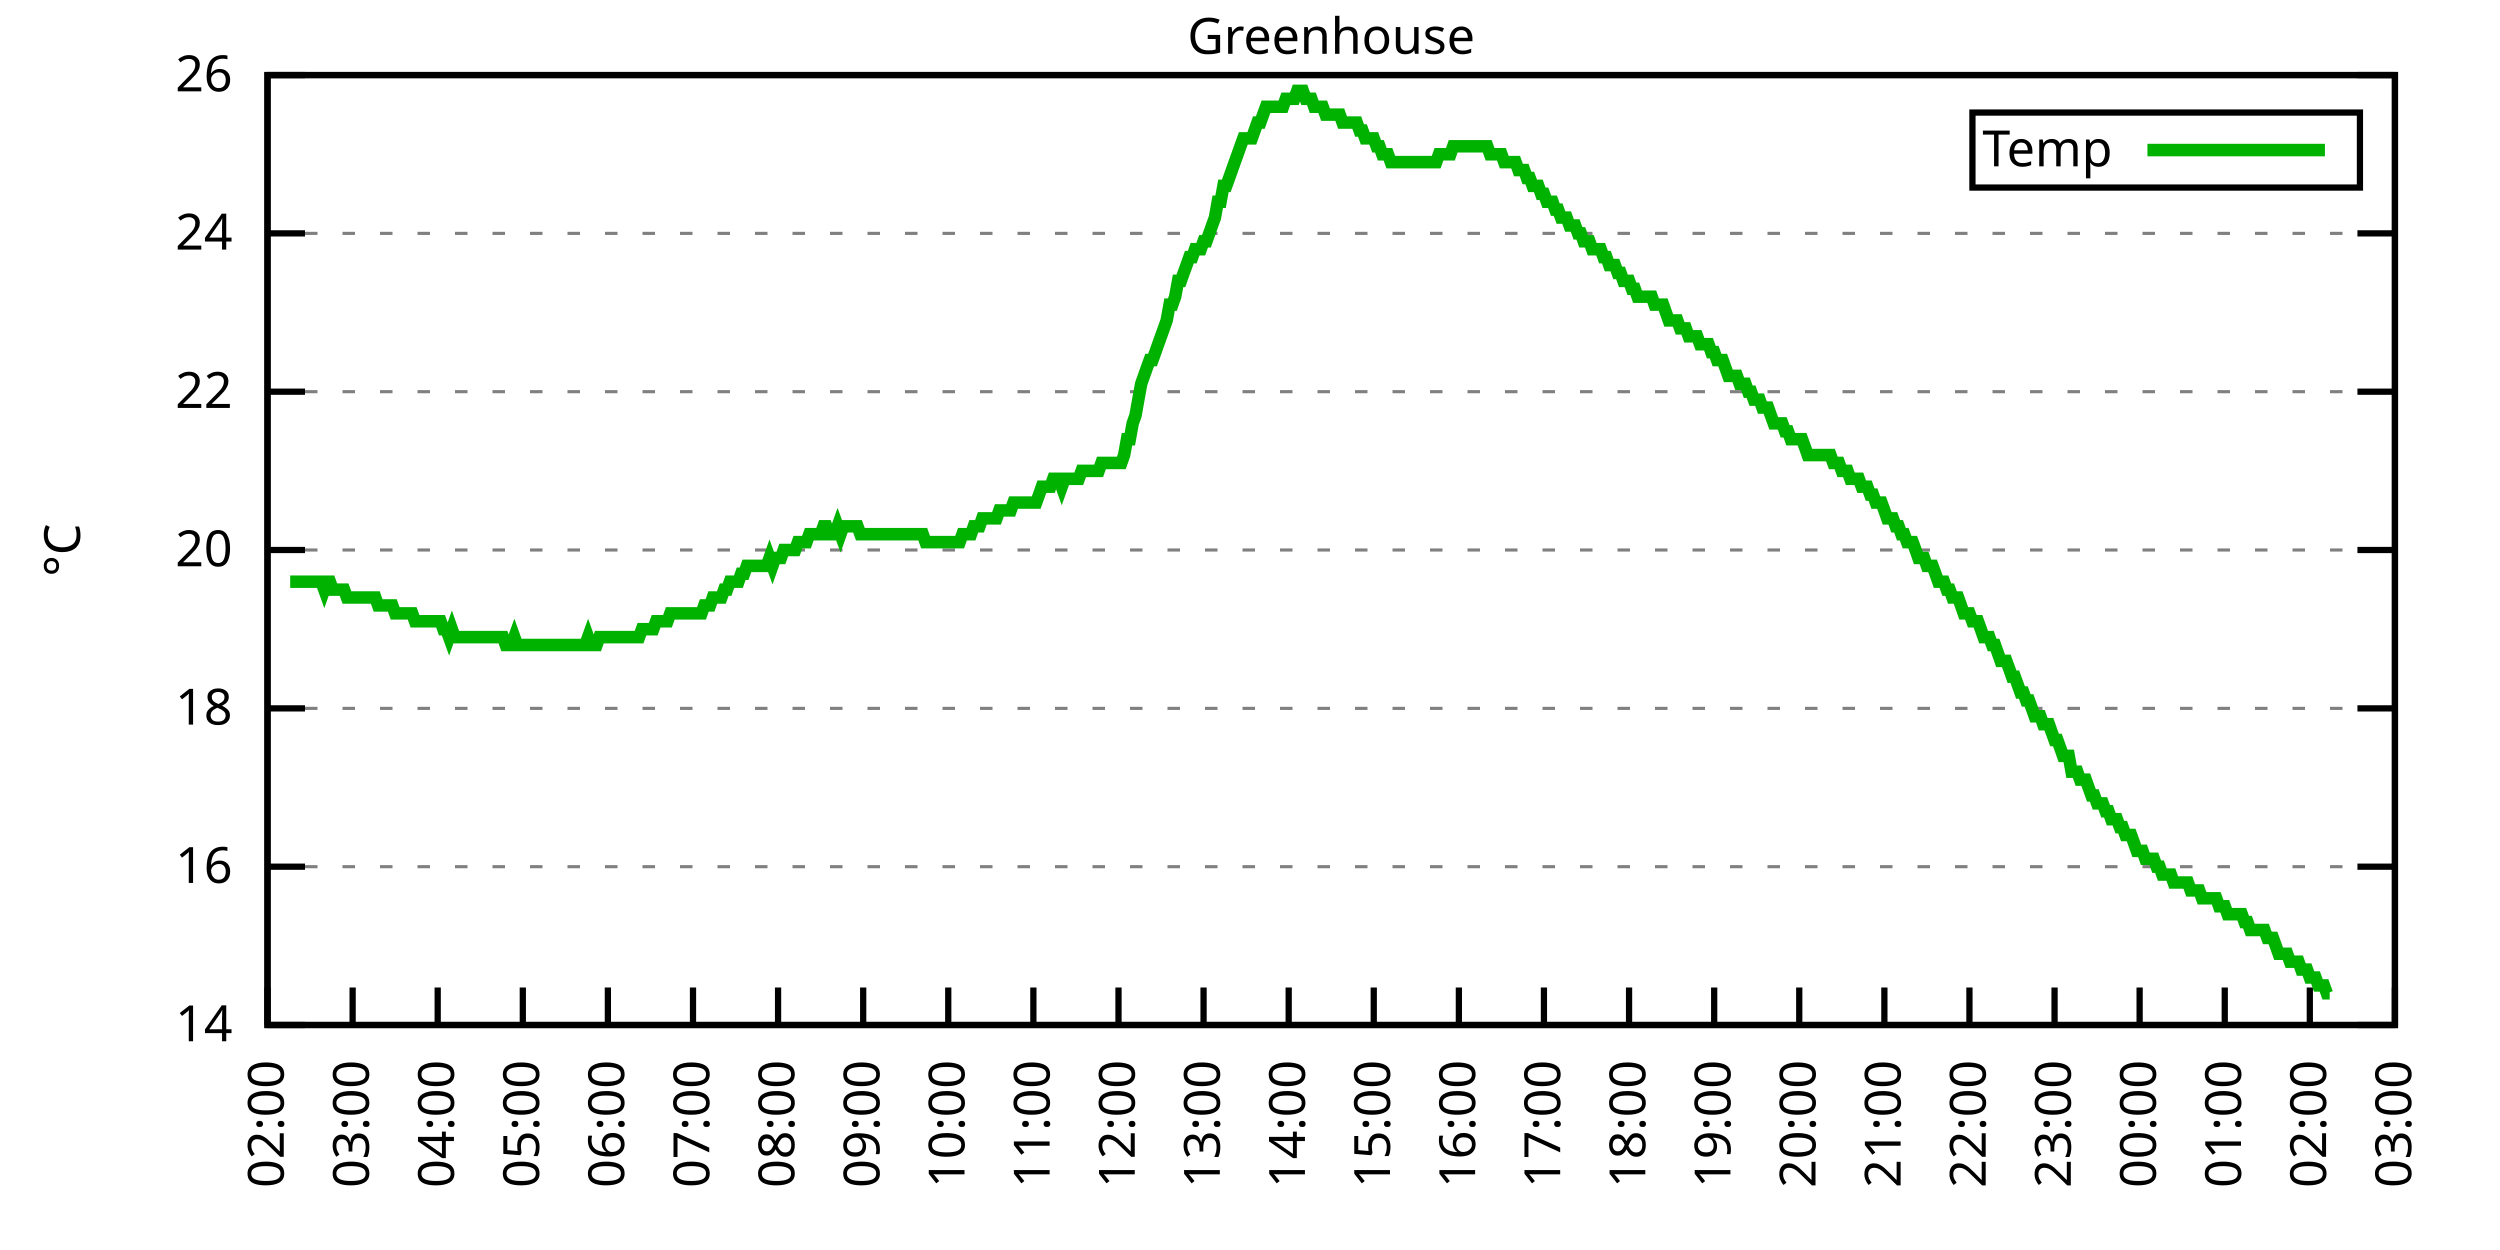
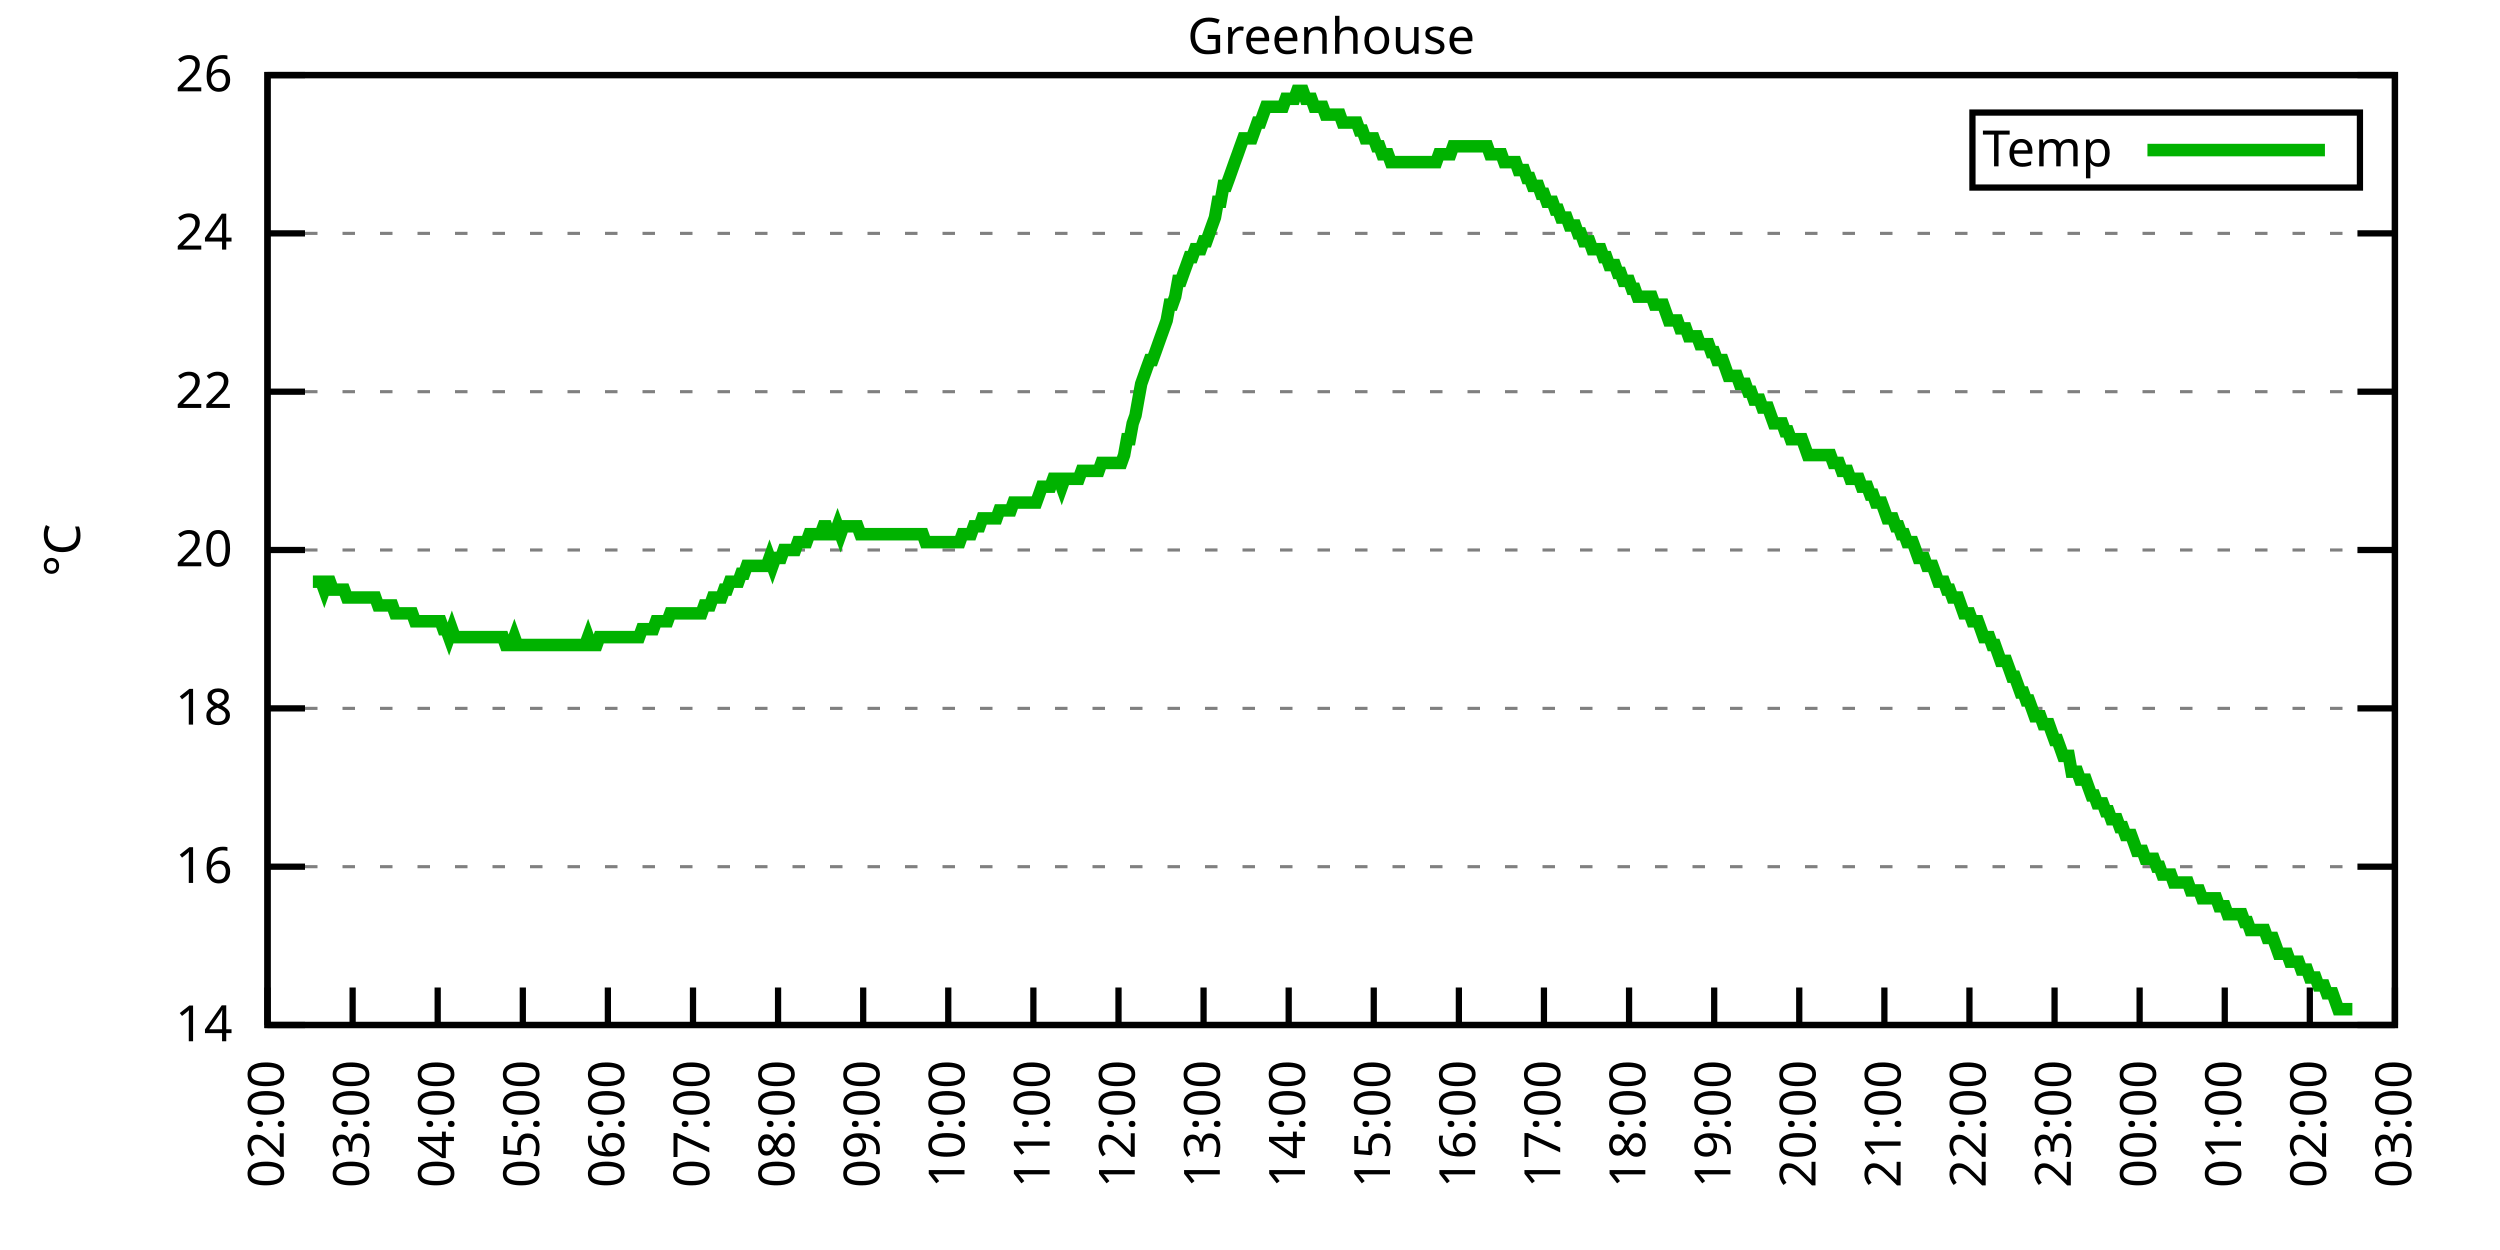
<svg xmlns="http://www.w3.org/2000/svg" xmlns:xlink="http://www.w3.org/1999/xlink" width="400" height="200" viewBox="0 0 400 200">
  <g id="gnuplot_canvas">
    <rect x="0" y="0" width="400" height="200" fill="none" />
    <defs>
      <circle id="gpDot" r="0.5" stroke-width="0.5" stroke="currentColor" />
      <path id="gpPt0" stroke-width="0.333" stroke="currentColor" d="M-1,0 h2 M0,-1 v2" />
      <path id="gpPt1" stroke-width="0.333" stroke="currentColor" d="M-1,-1 L1,1 M1,-1 L-1,1" />
      <path id="gpPt2" stroke-width="0.333" stroke="currentColor" d="M-1,0 L1,0 M0,-1 L0,1 M-1,-1 L1,1 M-1,1 L1,-1" />
      <rect id="gpPt3" stroke-width="0.333" stroke="currentColor" x="-1" y="-1" width="2" height="2" />
      <rect id="gpPt4" stroke-width="0.333" stroke="currentColor" fill="currentColor" x="-1" y="-1" width="2" height="2" />
      <circle id="gpPt5" stroke-width="0.333" stroke="currentColor" cx="0" cy="0" r="1" />
      <use xlink:href="#gpPt5" id="gpPt6" fill="currentColor" stroke="none" />
      <path id="gpPt7" stroke-width="0.333" stroke="currentColor" d="M0,-1.33 L-1.33,0.67 L1.33,0.67 z" />
      <use xlink:href="#gpPt7" id="gpPt8" fill="currentColor" stroke="none" />
      <use xlink:href="#gpPt7" id="gpPt9" stroke="currentColor" transform="rotate(180)" />
      <use xlink:href="#gpPt9" id="gpPt10" fill="currentColor" stroke="none" />
      <use xlink:href="#gpPt3" id="gpPt11" stroke="currentColor" transform="rotate(45)" />
      <use xlink:href="#gpPt11" id="gpPt12" fill="currentColor" stroke="none" />
      <path id="gpPt13" stroke-width="0.333" stroke="currentColor" d="M0,1.330 L1.265,0.411 L0.782,-1.067 L-0.782,-1.076 L-1.265,0.411 z" />
      <use xlink:href="#gpPt13" id="gpPt14" fill="currentColor" stroke="none" />
      <filter id="textbox" filterUnits="objectBoundingBox" x="0" y="0" height="1" width="1">
        <feFlood flood-color="white" flood-opacity="1" result="bgnd" />
        <feComposite in="SourceGraphic" in2="bgnd" operator="atop" />
      </filter>
      <filter id="greybox" filterUnits="objectBoundingBox" x="0" y="0" height="1" width="1">
        <feFlood flood-color="lightgrey" flood-opacity="1" result="grey" />
        <feComposite in="SourceGraphic" in2="grey" operator="atop" />
      </filter>
    </defs>
    <g fill="none" color="white" stroke="currentColor" stroke-width="1.00" stroke-linecap="butt" stroke-linejoin="miter">
</g>
    <g fill="none" color="black" stroke="currentColor" stroke-width="1.00" stroke-linecap="butt" stroke-linejoin="miter">
      <g stroke="none" shape-rendering="crispEdges">
        <polygon fill="rgb(255, 255, 255)" points="42.80,164.00 383.18,164.00 383.18,12.02 42.80,12.02 " />
      </g>
    </g>
    <g fill="none" color="black" stroke="currentColor" stroke-width="1.00" stroke-linecap="butt" stroke-linejoin="miter">
</g>
    <g fill="none" color="black" stroke="black" stroke-width="0.50" stroke-linecap="butt" stroke-linejoin="miter">
</g>
    <g fill="none" color="gray" stroke="currentColor" stroke-width="0.50" stroke-linecap="butt" stroke-linejoin="miter">
      <path stroke="gray" stroke-dasharray="2,4" class="gridline" d="M42.80,164.00 L383.19,164.00  " />
    </g>
    <g fill="none" color="gray" stroke="gray" stroke-width="1.00" stroke-linecap="butt" stroke-linejoin="miter">
</g>
    <g fill="none" color="black" stroke="currentColor" stroke-width="1.00" stroke-linecap="butt" stroke-linejoin="miter">
      <path stroke="black" d="M42.80,164.00 L48.80,164.00 M383.19,164.00 L377.19,164.00  " />
      <g transform="translate(37.20,166.60)" stroke="none" fill="black" font-family="Sans" font-size="8.00" text-anchor="end">
        <text>
          <tspan font-family="Sans"> 14</tspan>
        </text>
      </g>
    </g>
    <g fill="none" color="black" stroke="currentColor" stroke-width="1.00" stroke-linecap="butt" stroke-linejoin="miter">
</g>
    <g fill="none" color="black" stroke="black" stroke-width="0.50" stroke-linecap="butt" stroke-linejoin="miter">
</g>
    <g fill="none" color="gray" stroke="currentColor" stroke-width="0.50" stroke-linecap="butt" stroke-linejoin="miter">
      <path stroke="gray" stroke-dasharray="2,4" class="gridline" d="M42.80,138.67 L383.19,138.67  " />
    </g>
    <g fill="none" color="gray" stroke="gray" stroke-width="1.00" stroke-linecap="butt" stroke-linejoin="miter">
</g>
    <g fill="none" color="black" stroke="currentColor" stroke-width="1.00" stroke-linecap="butt" stroke-linejoin="miter">
      <path stroke="black" d="M42.80,138.67 L48.80,138.67 M383.19,138.67 L377.19,138.67  " />
      <g transform="translate(37.20,141.27)" stroke="none" fill="black" font-family="Sans" font-size="8.00" text-anchor="end">
        <text>
          <tspan font-family="Sans"> 16</tspan>
        </text>
      </g>
    </g>
    <g fill="none" color="black" stroke="currentColor" stroke-width="1.00" stroke-linecap="butt" stroke-linejoin="miter">
</g>
    <g fill="none" color="black" stroke="black" stroke-width="0.50" stroke-linecap="butt" stroke-linejoin="miter">
</g>
    <g fill="none" color="gray" stroke="currentColor" stroke-width="0.50" stroke-linecap="butt" stroke-linejoin="miter">
      <path stroke="gray" stroke-dasharray="2,4" class="gridline" d="M42.80,113.34 L383.19,113.34  " />
    </g>
    <g fill="none" color="gray" stroke="gray" stroke-width="1.00" stroke-linecap="butt" stroke-linejoin="miter">
</g>
    <g fill="none" color="black" stroke="currentColor" stroke-width="1.00" stroke-linecap="butt" stroke-linejoin="miter">
      <path stroke="black" d="M42.80,113.34 L48.80,113.34 M383.19,113.34 L377.19,113.34  " />
      <g transform="translate(37.20,115.94)" stroke="none" fill="black" font-family="Sans" font-size="8.00" text-anchor="end">
        <text>
          <tspan font-family="Sans"> 18</tspan>
        </text>
      </g>
    </g>
    <g fill="none" color="black" stroke="currentColor" stroke-width="1.00" stroke-linecap="butt" stroke-linejoin="miter">
</g>
    <g fill="none" color="black" stroke="black" stroke-width="0.50" stroke-linecap="butt" stroke-linejoin="miter">
</g>
    <g fill="none" color="gray" stroke="currentColor" stroke-width="0.50" stroke-linecap="butt" stroke-linejoin="miter">
      <path stroke="gray" stroke-dasharray="2,4" class="gridline" d="M42.80,88.00 L383.19,88.00  " />
    </g>
    <g fill="none" color="gray" stroke="gray" stroke-width="1.00" stroke-linecap="butt" stroke-linejoin="miter">
</g>
    <g fill="none" color="black" stroke="currentColor" stroke-width="1.00" stroke-linecap="butt" stroke-linejoin="miter">
      <path stroke="black" d="M42.80,88.00 L48.80,88.00 M383.19,88.00 L377.19,88.00  " />
      <g transform="translate(37.20,90.60)" stroke="none" fill="black" font-family="Sans" font-size="8.00" text-anchor="end">
        <text>
          <tspan font-family="Sans"> 20</tspan>
        </text>
      </g>
    </g>
    <g fill="none" color="black" stroke="currentColor" stroke-width="1.00" stroke-linecap="butt" stroke-linejoin="miter">
</g>
    <g fill="none" color="black" stroke="black" stroke-width="0.50" stroke-linecap="butt" stroke-linejoin="miter">
</g>
    <g fill="none" color="gray" stroke="currentColor" stroke-width="0.50" stroke-linecap="butt" stroke-linejoin="miter">
      <path stroke="gray" stroke-dasharray="2,4" class="gridline" d="M42.80,62.67 L383.19,62.67  " />
    </g>
    <g fill="none" color="gray" stroke="gray" stroke-width="1.00" stroke-linecap="butt" stroke-linejoin="miter">
</g>
    <g fill="none" color="black" stroke="currentColor" stroke-width="1.00" stroke-linecap="butt" stroke-linejoin="miter">
      <path stroke="black" d="M42.80,62.67 L48.80,62.67 M383.19,62.67 L377.19,62.67  " />
      <g transform="translate(37.20,65.27)" stroke="none" fill="black" font-family="Sans" font-size="8.00" text-anchor="end">
        <text>
          <tspan font-family="Sans"> 22</tspan>
        </text>
      </g>
    </g>
    <g fill="none" color="black" stroke="currentColor" stroke-width="1.00" stroke-linecap="butt" stroke-linejoin="miter">
</g>
    <g fill="none" color="black" stroke="black" stroke-width="0.50" stroke-linecap="butt" stroke-linejoin="miter">
</g>
    <g fill="none" color="gray" stroke="currentColor" stroke-width="0.50" stroke-linecap="butt" stroke-linejoin="miter">
      <path stroke="gray" stroke-dasharray="2,4" class="gridline" d="M42.80,37.34 L383.19,37.34  " />
    </g>
    <g fill="none" color="gray" stroke="gray" stroke-width="1.00" stroke-linecap="butt" stroke-linejoin="miter">
</g>
    <g fill="none" color="black" stroke="currentColor" stroke-width="1.00" stroke-linecap="butt" stroke-linejoin="miter">
      <path stroke="black" d="M42.80,37.34 L48.80,37.34 M383.19,37.34 L377.19,37.34  " />
      <g transform="translate(37.20,39.94)" stroke="none" fill="black" font-family="Sans" font-size="8.00" text-anchor="end">
        <text>
          <tspan font-family="Sans"> 24</tspan>
        </text>
      </g>
    </g>
    <g fill="none" color="black" stroke="currentColor" stroke-width="1.00" stroke-linecap="butt" stroke-linejoin="miter">
</g>
    <g fill="none" color="black" stroke="black" stroke-width="0.50" stroke-linecap="butt" stroke-linejoin="miter">
</g>
    <g fill="none" color="gray" stroke="currentColor" stroke-width="0.50" stroke-linecap="butt" stroke-linejoin="miter">
      <path stroke="gray" stroke-dasharray="2,4" class="gridline" d="M42.80,12.01 L383.19,12.01  " />
    </g>
    <g fill="none" color="gray" stroke="gray" stroke-width="1.00" stroke-linecap="butt" stroke-linejoin="miter">
</g>
    <g fill="none" color="black" stroke="currentColor" stroke-width="1.00" stroke-linecap="butt" stroke-linejoin="miter">
      <path stroke="black" d="M42.80,12.01 L48.80,12.01 M383.19,12.01 L377.19,12.01  " />
      <g transform="translate(37.20,14.61)" stroke="none" fill="black" font-family="Sans" font-size="8.00" text-anchor="end">
        <text>
          <tspan font-family="Sans"> 26</tspan>
        </text>
      </g>
    </g>
    <g fill="none" color="black" stroke="currentColor" stroke-width="1.00" stroke-linecap="butt" stroke-linejoin="miter">
      <path stroke="black" d="M42.80,164.00 L42.80,158.00  " />
      <g transform="translate(45.40,169.60) rotate(270.00)" stroke="none" fill="black" font-family="Sans" font-size="8.00" text-anchor="end">
        <text>
          <tspan font-family="Sans">02:00</tspan>
        </text>
      </g>
    </g>
    <g fill="none" color="black" stroke="currentColor" stroke-width="1.00" stroke-linecap="butt" stroke-linejoin="miter">
      <path stroke="black" d="M56.42,164.00 L56.42,158.00  " />
      <g transform="translate(59.02,169.60) rotate(270.00)" stroke="none" fill="black" font-family="Sans" font-size="8.00" text-anchor="end">
        <text>
          <tspan font-family="Sans">03:00</tspan>
        </text>
      </g>
    </g>
    <g fill="none" color="black" stroke="currentColor" stroke-width="1.00" stroke-linecap="butt" stroke-linejoin="miter">
      <path stroke="black" d="M70.03,164.00 L70.03,158.00  " />
      <g transform="translate(72.63,169.60) rotate(270.00)" stroke="none" fill="black" font-family="Sans" font-size="8.00" text-anchor="end">
        <text>
          <tspan font-family="Sans">04:00</tspan>
        </text>
      </g>
    </g>
    <g fill="none" color="black" stroke="currentColor" stroke-width="1.00" stroke-linecap="butt" stroke-linejoin="miter">
      <path stroke="black" d="M83.65,164.00 L83.65,158.00  " />
      <g transform="translate(86.25,169.60) rotate(270.00)" stroke="none" fill="black" font-family="Sans" font-size="8.00" text-anchor="end">
        <text>
          <tspan font-family="Sans">05:00</tspan>
        </text>
      </g>
    </g>
    <g fill="none" color="black" stroke="currentColor" stroke-width="1.00" stroke-linecap="butt" stroke-linejoin="miter">
      <path stroke="black" d="M97.26,164.00 L97.26,158.00  " />
      <g transform="translate(99.86,169.60) rotate(270.00)" stroke="none" fill="black" font-family="Sans" font-size="8.00" text-anchor="end">
        <text>
          <tspan font-family="Sans">06:00</tspan>
        </text>
      </g>
    </g>
    <g fill="none" color="black" stroke="currentColor" stroke-width="1.00" stroke-linecap="butt" stroke-linejoin="miter">
      <path stroke="black" d="M110.88,164.00 L110.88,158.00  " />
      <g transform="translate(113.48,169.60) rotate(270.00)" stroke="none" fill="black" font-family="Sans" font-size="8.00" text-anchor="end">
        <text>
          <tspan font-family="Sans">07:00</tspan>
        </text>
      </g>
    </g>
    <g fill="none" color="black" stroke="currentColor" stroke-width="1.00" stroke-linecap="butt" stroke-linejoin="miter">
      <path stroke="black" d="M124.49,164.00 L124.49,158.00  " />
      <g transform="translate(127.09,169.60) rotate(270.00)" stroke="none" fill="black" font-family="Sans" font-size="8.00" text-anchor="end">
        <text>
          <tspan font-family="Sans">08:00</tspan>
        </text>
      </g>
    </g>
    <g fill="none" color="black" stroke="currentColor" stroke-width="1.00" stroke-linecap="butt" stroke-linejoin="miter">
      <path stroke="black" d="M138.11,164.00 L138.11,158.00  " />
      <g transform="translate(140.71,169.60) rotate(270.00)" stroke="none" fill="black" font-family="Sans" font-size="8.00" text-anchor="end">
        <text>
          <tspan font-family="Sans">09:00</tspan>
        </text>
      </g>
    </g>
    <g fill="none" color="black" stroke="currentColor" stroke-width="1.00" stroke-linecap="butt" stroke-linejoin="miter">
      <path stroke="black" d="M151.72,164.00 L151.72,158.00  " />
      <g transform="translate(154.32,169.60) rotate(270.00)" stroke="none" fill="black" font-family="Sans" font-size="8.00" text-anchor="end">
        <text>
          <tspan font-family="Sans">10:00</tspan>
        </text>
      </g>
    </g>
    <g fill="none" color="black" stroke="currentColor" stroke-width="1.00" stroke-linecap="butt" stroke-linejoin="miter">
      <path stroke="black" d="M165.34,164.00 L165.34,158.00  " />
      <g transform="translate(167.94,169.60) rotate(270.00)" stroke="none" fill="black" font-family="Sans" font-size="8.00" text-anchor="end">
        <text>
          <tspan font-family="Sans">11:00</tspan>
        </text>
      </g>
    </g>
    <g fill="none" color="black" stroke="currentColor" stroke-width="1.00" stroke-linecap="butt" stroke-linejoin="miter">
      <path stroke="black" d="M178.96,164.00 L178.96,158.00  " />
      <g transform="translate(181.56,169.60) rotate(270.00)" stroke="none" fill="black" font-family="Sans" font-size="8.00" text-anchor="end">
        <text>
          <tspan font-family="Sans">12:00</tspan>
        </text>
      </g>
    </g>
    <g fill="none" color="black" stroke="currentColor" stroke-width="1.00" stroke-linecap="butt" stroke-linejoin="miter">
      <path stroke="black" d="M192.57,164.00 L192.57,158.00  " />
      <g transform="translate(195.17,169.60) rotate(270.00)" stroke="none" fill="black" font-family="Sans" font-size="8.00" text-anchor="end">
        <text>
          <tspan font-family="Sans">13:00</tspan>
        </text>
      </g>
    </g>
    <g fill="none" color="black" stroke="currentColor" stroke-width="1.00" stroke-linecap="butt" stroke-linejoin="miter">
      <path stroke="black" d="M206.19,164.00 L206.19,158.00  " />
      <g transform="translate(208.79,169.60) rotate(270.00)" stroke="none" fill="black" font-family="Sans" font-size="8.00" text-anchor="end">
        <text>
          <tspan font-family="Sans">14:00</tspan>
        </text>
      </g>
    </g>
    <g fill="none" color="black" stroke="currentColor" stroke-width="1.00" stroke-linecap="butt" stroke-linejoin="miter">
      <path stroke="black" d="M219.80,164.00 L219.80,158.00  " />
      <g transform="translate(222.40,169.60) rotate(270.00)" stroke="none" fill="black" font-family="Sans" font-size="8.00" text-anchor="end">
        <text>
          <tspan font-family="Sans">15:00</tspan>
        </text>
      </g>
    </g>
    <g fill="none" color="black" stroke="currentColor" stroke-width="1.00" stroke-linecap="butt" stroke-linejoin="miter">
      <path stroke="black" d="M233.42,164.00 L233.42,158.00  " />
      <g transform="translate(236.02,169.60) rotate(270.00)" stroke="none" fill="black" font-family="Sans" font-size="8.00" text-anchor="end">
        <text>
          <tspan font-family="Sans">16:00</tspan>
        </text>
      </g>
    </g>
    <g fill="none" color="black" stroke="currentColor" stroke-width="1.00" stroke-linecap="butt" stroke-linejoin="miter">
      <path stroke="black" d="M247.03,164.00 L247.03,158.00  " />
      <g transform="translate(249.63,169.60) rotate(270.00)" stroke="none" fill="black" font-family="Sans" font-size="8.00" text-anchor="end">
        <text>
          <tspan font-family="Sans">17:00</tspan>
        </text>
      </g>
    </g>
    <g fill="none" color="black" stroke="currentColor" stroke-width="1.00" stroke-linecap="butt" stroke-linejoin="miter">
      <path stroke="black" d="M260.65,164.00 L260.65,158.00  " />
      <g transform="translate(263.25,169.60) rotate(270.00)" stroke="none" fill="black" font-family="Sans" font-size="8.00" text-anchor="end">
        <text>
          <tspan font-family="Sans">18:00</tspan>
        </text>
      </g>
    </g>
    <g fill="none" color="black" stroke="currentColor" stroke-width="1.00" stroke-linecap="butt" stroke-linejoin="miter">
      <path stroke="black" d="M274.27,164.00 L274.27,158.00  " />
      <g transform="translate(276.87,169.60) rotate(270.00)" stroke="none" fill="black" font-family="Sans" font-size="8.00" text-anchor="end">
        <text>
          <tspan font-family="Sans">19:00</tspan>
        </text>
      </g>
    </g>
    <g fill="none" color="black" stroke="currentColor" stroke-width="1.00" stroke-linecap="butt" stroke-linejoin="miter">
      <path stroke="black" d="M287.88,164.00 L287.88,158.00  " />
      <g transform="translate(290.48,169.60) rotate(270.00)" stroke="none" fill="black" font-family="Sans" font-size="8.00" text-anchor="end">
        <text>
          <tspan font-family="Sans">20:00</tspan>
        </text>
      </g>
    </g>
    <g fill="none" color="black" stroke="currentColor" stroke-width="1.00" stroke-linecap="butt" stroke-linejoin="miter">
      <path stroke="black" d="M301.50,164.00 L301.50,158.00  " />
      <g transform="translate(304.10,169.60) rotate(270.00)" stroke="none" fill="black" font-family="Sans" font-size="8.00" text-anchor="end">
        <text>
          <tspan font-family="Sans">21:00</tspan>
        </text>
      </g>
    </g>
    <g fill="none" color="black" stroke="currentColor" stroke-width="1.00" stroke-linecap="butt" stroke-linejoin="miter">
      <path stroke="black" d="M315.11,164.00 L315.11,158.00  " />
      <g transform="translate(317.71,169.60) rotate(270.00)" stroke="none" fill="black" font-family="Sans" font-size="8.00" text-anchor="end">
        <text>
          <tspan font-family="Sans">22:00</tspan>
        </text>
      </g>
    </g>
    <g fill="none" color="black" stroke="currentColor" stroke-width="1.00" stroke-linecap="butt" stroke-linejoin="miter">
      <path stroke="black" d="M328.73,164.00 L328.73,158.00  " />
      <g transform="translate(331.33,169.60) rotate(270.00)" stroke="none" fill="black" font-family="Sans" font-size="8.00" text-anchor="end">
        <text>
          <tspan font-family="Sans">23:00</tspan>
        </text>
      </g>
    </g>
    <g fill="none" color="black" stroke="currentColor" stroke-width="1.00" stroke-linecap="butt" stroke-linejoin="miter">
      <path stroke="black" d="M342.34,164.00 L342.34,158.00  " />
      <g transform="translate(344.94,169.60) rotate(270.00)" stroke="none" fill="black" font-family="Sans" font-size="8.00" text-anchor="end">
        <text>
          <tspan font-family="Sans">00:00</tspan>
        </text>
      </g>
    </g>
    <g fill="none" color="black" stroke="currentColor" stroke-width="1.00" stroke-linecap="butt" stroke-linejoin="miter">
      <path stroke="black" d="M355.96,164.00 L355.96,158.00  " />
      <g transform="translate(358.56,169.60) rotate(270.00)" stroke="none" fill="black" font-family="Sans" font-size="8.00" text-anchor="end">
        <text>
          <tspan font-family="Sans">01:00</tspan>
        </text>
      </g>
    </g>
    <g fill="none" color="black" stroke="currentColor" stroke-width="1.00" stroke-linecap="butt" stroke-linejoin="miter">
      <path stroke="black" d="M369.57,164.00 L369.57,158.00  " />
      <g transform="translate(372.17,169.60) rotate(270.00)" stroke="none" fill="black" font-family="Sans" font-size="8.00" text-anchor="end">
        <text>
          <tspan font-family="Sans">02:00</tspan>
        </text>
      </g>
    </g>
    <g fill="none" color="black" stroke="currentColor" stroke-width="1.00" stroke-linecap="butt" stroke-linejoin="miter">
      <path stroke="black" d="M383.19,164.00 L383.19,158.00  " />
      <g transform="translate(385.79,169.60) rotate(270.00)" stroke="none" fill="black" font-family="Sans" font-size="8.00" text-anchor="end">
        <text>
          <tspan font-family="Sans">03:00</tspan>
        </text>
      </g>
    </g>
    <g fill="none" color="black" stroke="currentColor" stroke-width="1.00" stroke-linecap="butt" stroke-linejoin="miter">
</g>
    <g fill="none" color="black" stroke="currentColor" stroke-width="1.00" stroke-linecap="butt" stroke-linejoin="miter">
      <path stroke="black" d="M42.80,12.01 L42.80,164.00 L383.19,164.00 L383.19,12.01 L42.80,12.01 Z  " />
    </g>
    <g fill="none" color="black" stroke="currentColor" stroke-width="1.00" stroke-linecap="butt" stroke-linejoin="miter">
</g>
    <g fill="none" color="black" stroke="currentColor" stroke-width="1.00" stroke-linecap="butt" stroke-linejoin="miter">
      <path stroke="black" d="M315.59,30.01 L315.59,18.01 L377.59,18.01 L377.59,30.01 L315.59,30.01 Z  " />
    </g>
    <g id="Greenhouse_plot_1">
      <g fill="none" color="white" stroke="black" stroke-width="2.00" stroke-linecap="butt" stroke-linejoin="miter">
</g>
      <g fill="none" color="black" stroke="currentColor" stroke-width="2.00" stroke-linecap="butt" stroke-linejoin="miter">
        <g transform="translate(337.99,26.61)" stroke="none" fill="black" font-family="Sans" font-size="8.00" text-anchor="end">
          <text>
            <tspan font-family="Sans">Temp</tspan>
          </text>
        </g>
      </g>
      <g fill="none" color="black" stroke="currentColor" stroke-width="2.00" stroke-linecap="butt" stroke-linejoin="miter">
-         <path stroke="rgb(  0, 178,   0)" d="M343.59,24.01 L371.99,24.01 M46.43,93.07 L46.88,93.07 L47.34,93.07 L47.79,93.07 L48.25,93.07 L48.70,93.07   L49.15,93.07 L49.61,93.07 L50.06,93.07 L50.52,93.07 L50.97,93.07 L51.42,93.07 L51.88,94.34 L52.33,93.07   L52.78,93.07 L53.24,94.34 L53.69,94.34 L54.15,94.34 L54.60,94.34 L55.05,94.34 L55.51,95.60 L55.96,95.60   L56.42,95.60 L56.87,95.60 L57.32,95.60 L57.78,95.60 L58.23,95.60 L58.68,95.60 L59.14,95.60 L59.59,95.60   L60.05,95.60 L60.50,96.87 L60.95,96.87 L61.41,96.87 L61.86,96.87 L62.32,96.87 L62.77,96.87 L63.22,98.14   L63.68,98.14 L64.13,98.14 L64.58,98.14 L65.04,98.14 L65.49,98.14 L65.95,98.14 L66.40,99.40 L66.85,99.40   L67.31,99.40 L67.76,99.40 L68.22,99.40 L68.67,99.40 L69.12,99.40 L69.58,99.40 L70.03,99.40 L70.49,99.40   L70.94,100.67 L71.39,100.67 L71.85,101.94 L72.30,100.67 L72.75,101.94 L73.21,101.94 L73.66,101.94 L74.12,101.94   L74.57,101.94 L75.02,101.94 L75.48,101.94 L75.93,101.94 L76.39,101.94 L76.84,101.94 L77.29,101.94 L77.75,101.94   L78.20,101.94 L78.65,101.94 L79.11,101.94 L79.56,101.94 L80.02,101.94 L80.47,101.94 L80.92,103.20 L81.38,103.20   L81.83,103.20 L82.29,101.94 L82.74,103.20 L83.19,103.20 L83.65,103.20 L84.10,103.20 L84.55,103.20 L85.01,103.20   L85.46,103.20 L85.92,103.20 L86.37,103.20 L86.82,103.20 L87.28,103.20 L87.73,103.20 L88.19,103.20 L88.64,103.20   L89.09,103.20 L89.55,103.20 L90.00,103.20 L90.45,103.20 L90.91,103.20 L91.36,103.20 L91.82,103.20 L92.27,103.20   L92.72,103.20 L93.18,103.20 L93.63,103.20 L94.09,101.94 L94.54,103.20 L94.99,103.20 L95.45,103.20 L95.90,101.94   L96.35,101.94 L96.81,101.94 L97.26,101.94 L97.72,101.94 L98.17,101.94 L98.62,101.94 L99.08,101.94 L99.53,101.94   L99.99,101.94 L100.44,101.94 L100.89,101.94 L101.35,101.94 L101.80,101.94 L102.25,101.94 L102.71,100.67 L103.16,100.67   L103.62,100.67 L104.07,100.67 L104.52,100.67 L104.98,99.40 L105.43,99.40 L105.89,99.40 L106.34,99.40 L106.79,99.40   L107.25,98.14 L107.70,98.14 L108.15,98.14 L108.61,98.14 L109.06,98.14 L109.52,98.14 L109.97,98.14 L110.42,98.14   L110.88,98.14 L111.33,98.14 L111.79,98.14 L112.24,98.14 L112.69,96.87 L113.15,96.87 L113.60,96.87 L114.05,95.60   L114.51,95.60 L114.96,95.60 L115.42,95.60 L115.87,94.34 L116.32,94.34 L116.78,93.07 L117.23,93.07 L117.69,93.07   L118.14,93.07 L118.59,91.80 L119.05,91.80 L119.50,90.54 L119.96,90.54 L120.41,90.54 L120.86,90.54 L121.32,90.54   L121.77,90.54 L122.22,90.54 L122.68,90.54 L123.13,89.27 L123.59,90.54 L124.04,89.27 L124.49,89.27 L124.95,89.27   L125.40,88.00 L125.86,88.00 L126.31,88.00 L126.76,88.00 L127.22,88.00 L127.67,86.74 L128.12,86.74 L128.58,86.74   L129.03,86.74 L129.49,85.47 L129.94,85.47 L130.39,85.47 L130.85,85.47 L131.30,85.47 L131.76,84.21 L132.21,84.21   L132.66,85.47 L133.12,85.47 L133.57,85.47 L134.02,84.21 L134.48,85.47 L134.93,84.21 L135.39,84.21 L135.84,84.21   L136.29,84.21 L136.75,84.21 L137.20,84.21 L137.66,85.47 L138.11,85.47 L138.56,85.47 L139.02,85.47 L139.47,85.47   L139.92,85.47 L140.38,85.47 L140.83,85.47 L141.29,85.47 L141.74,85.47 L142.19,85.47 L142.65,85.47 L143.10,85.47   L143.56,85.47 L144.01,85.47 L144.46,85.47 L144.92,85.47 L145.37,85.47 L145.82,85.47 L146.28,85.47 L146.73,85.47   L147.19,85.47 L147.64,85.47 L148.09,86.74 L148.55,86.74 L149.00,86.74 L149.46,86.74 L149.91,86.74 L150.36,86.74   L150.82,86.74 L151.27,86.74 L151.72,86.74 L152.18,86.74 L152.63,86.74 L153.09,86.74 L153.54,86.74 L153.99,85.47   L154.45,85.47 L154.90,85.47 L155.36,85.47 L155.81,84.21 L156.26,84.21 L156.72,84.21 L157.17,82.94 L157.62,82.94   L158.08,82.94 L158.53,82.94 L158.99,82.94 L159.44,82.94 L159.89,81.67 L160.35,81.67 L160.80,81.67 L161.26,81.67   L161.71,81.67 L162.16,80.41 L162.62,80.41 L163.07,80.41 L163.52,80.41 L163.98,80.41 L164.43,80.41 L164.89,80.41   L165.34,80.41 L165.79,80.41 L166.25,79.14 L166.70,77.87 L167.16,77.87 L167.61,77.87 L168.06,77.87 L168.52,76.61   L168.97,76.61 L169.43,76.61 L169.88,77.87 L170.33,76.61 L170.79,76.61 L171.24,76.61 L171.69,76.61 L172.15,76.61   L172.60,76.61 L173.06,75.34 L173.51,75.34 L173.96,75.34 L174.42,75.34 L174.87,75.34 L175.33,75.34 L175.78,75.34   L176.23,74.07 L176.69,74.07 L177.14,74.07 L177.59,74.07 L178.05,74.07 L178.50,74.07 L178.96,74.07 L179.41,74.07   L179.86,72.81 L180.32,70.27 L180.77,70.27 L181.23,67.74 L181.68,66.47 L182.13,63.94 L182.59,61.41 L183.04,60.14   L183.49,58.87 L183.95,57.61 L184.40,57.61 L184.86,56.34 L185.31,55.07 L185.76,53.81 L186.22,52.54 L186.67,51.27   L187.13,48.74 L187.58,48.74 L188.03,47.47 L188.49,44.94 L188.94,44.94 L189.39,43.67 L189.85,42.41 L190.30,41.14   L190.76,41.14 L191.21,39.87 L191.66,39.87 L192.12,39.87 L192.57,38.61 L193.03,38.61 L193.48,37.34 L193.93,36.08   L194.39,34.81 L194.84,32.28 L195.29,32.28 L195.75,29.74 L196.20,29.74 L196.66,28.48 L197.11,27.21 L197.56,25.94   L198.02,24.68 L198.47,23.41 L198.93,22.14 L199.38,22.14 L199.83,22.14 L200.29,22.14 L200.74,20.88 L201.19,19.61   L201.65,19.61 L202.10,18.34 L202.56,17.08 L203.01,17.08 L203.46,17.08 L203.92,17.08 L204.37,17.08 L204.83,17.08   L205.28,17.08 L205.73,15.81 L206.19,15.81 L206.64,15.81 L207.09,15.81 L207.55,14.54 L208.00,14.54 L208.46,14.54   L208.91,15.81 L209.36,15.81 L209.82,15.81 L210.27,17.08 L210.73,17.08 L211.18,17.08 L211.63,17.08 L212.09,18.34   L212.54,18.34 L213.00,18.34 L213.45,18.34 L213.90,18.34 L214.36,18.34 L214.81,19.61 L215.26,19.61 L215.72,19.61   L216.17,19.61 L216.63,19.61 L217.08,19.61 L217.53,20.88 L217.99,20.88 L218.44,22.14 L218.90,22.14 L219.35,22.14   L219.80,22.14 L220.26,23.41 L220.71,23.41 L221.16,24.68 L221.62,24.68 L222.07,24.68 L222.53,25.94 L222.98,25.94   L223.43,25.94 L223.89,25.94 L224.34,25.94 L224.80,25.94 L225.25,25.94 L225.70,25.94 L226.16,25.94 L226.61,25.94   L227.06,25.94 L227.52,25.94 L227.97,25.94 L228.43,25.94 L228.88,25.94 L229.33,25.94 L229.79,25.94 L230.24,24.68   L230.70,24.68 L231.15,24.68 L231.60,24.68 L232.06,24.68 L232.51,23.41 L232.96,23.41 L233.42,23.41 L233.87,23.41   L234.33,23.41 L234.78,23.41 L235.23,23.41 L235.69,23.41 L236.14,23.41 L236.60,23.41 L237.05,23.41 L237.50,23.41   L237.96,23.41 L238.41,24.68 L238.86,24.68 L239.32,24.68 L239.77,24.68 L240.23,24.68 L240.68,25.94 L241.13,25.94   L241.59,25.94 L242.04,25.94 L242.50,25.94 L242.95,27.21 L243.40,27.21 L243.86,27.21 L244.31,28.48 L244.76,28.48   L245.22,29.74 L245.67,29.74 L246.13,29.74 L246.58,31.01 L247.03,31.01 L247.49,32.28 L247.94,32.28 L248.40,32.28   L248.85,33.54 L249.30,33.54 L249.76,34.81 L250.21,34.81 L250.66,34.81 L251.12,36.08 L251.57,36.08 L252.03,36.08   L252.48,37.34 L252.93,37.34 L253.39,38.61 L253.84,38.61 L254.30,38.61 L254.75,39.87 L255.20,39.87 L255.66,39.87   L256.11,39.87 L256.56,41.14 L257.02,41.14 L257.47,42.41 L257.93,42.41 L258.38,42.41 L258.83,43.67 L259.29,43.67   L259.74,44.94 L260.20,44.94 L260.65,44.94 L261.10,46.21 L261.56,46.21 L262.01,47.47 L262.47,47.47 L262.92,47.47   L263.37,47.47 L263.83,47.47 L264.28,47.47 L264.73,48.74 L265.19,48.74 L265.64,48.74 L266.10,48.74 L266.55,50.01   L267.00,51.27 L267.46,51.27 L267.91,51.27 L268.37,51.27 L268.82,52.54 L269.27,52.54 L269.73,52.54 L270.18,53.81   L270.63,53.81 L271.09,53.81 L271.54,53.81 L272.00,55.07 L272.45,55.07 L272.90,55.07 L273.36,55.07 L273.81,56.34   L274.27,56.34 L274.72,57.61 L275.17,57.61 L275.63,57.61 L276.08,58.87 L276.53,60.14 L276.99,60.14 L277.44,60.14   L277.90,60.14 L278.35,61.41 L278.80,61.41 L279.26,61.41 L279.71,62.67 L280.17,62.67 L280.62,63.94 L281.07,63.94   L281.53,63.94 L281.98,65.21 L282.43,65.21 L282.89,65.21 L283.34,66.47 L283.80,67.74 L284.25,67.74 L284.70,67.74   L285.16,67.74 L285.61,69.01 L286.07,69.01 L286.52,70.27 L286.97,70.27 L287.43,70.27 L287.88,70.27 L288.33,70.27   L288.79,71.54 L289.24,72.81 L289.70,72.81 L290.15,72.81 L290.60,72.81 L291.06,72.81 L291.51,72.81 L291.97,72.81   L292.42,72.81 L292.87,72.81 L293.33,74.07 L293.78,74.07 L294.23,74.07 L294.69,75.34 L295.14,75.34 L295.60,75.34   L296.05,76.61 L296.50,76.61 L296.96,76.61 L297.41,76.61 L297.87,77.87 L298.32,77.87 L298.77,77.87 L299.23,79.14   L299.68,79.14 L300.13,80.41 L300.59,80.41 L301.04,80.41 L301.50,81.67 L301.95,82.94 L302.40,82.94 L302.86,82.94   L303.31,84.21 L303.77,84.21 L304.22,85.47 L304.67,85.47 L305.13,86.74 L305.58,86.74 L306.03,86.74 L306.49,88.00   L306.94,89.27 L307.40,89.27 L307.85,89.27 L308.30,90.54 L308.76,90.54 L309.21,90.54 L309.67,91.80 L310.12,93.07   L310.57,93.07 L311.03,93.07 L311.48,94.34 L311.94,94.34 L312.39,95.60 L312.84,95.60 L313.30,95.60 L313.75,96.87   L314.20,98.14 L314.66,98.14 L315.11,98.14 L315.57,99.40 L316.02,99.40 L316.47,99.40 L316.93,100.67 L317.38,101.94   L317.84,101.94 L318.29,101.94 L318.74,103.20 L319.20,103.20 L319.65,104.47 L320.10,105.74 L320.56,105.74 L321.01,105.74   L321.47,107.00 L321.92,108.27 L322.37,108.27 L322.83,109.54 L323.28,110.80 L323.74,110.80 L324.19,112.07 L324.64,112.07   L325.10,113.34 L325.55,114.60 L326.00,114.60 L326.46,114.60 L326.91,115.87 L327.37,115.87 L327.82,115.87 L328.27,117.14   L328.73,118.40 L329.18,118.40 L329.64,119.67 L330.09,120.94 L330.54,120.94 L331.00,120.94 L331.45,123.47 L331.90,123.47   L332.36,123.47 L332.81,124.74 L333.27,124.74 L333.72,124.74 L334.17,126.00 L334.63,127.27 L335.08,127.27 L335.54,128.54   L335.99,128.54 L336.44,128.54 L336.90,129.80 L337.35,129.80 L337.80,131.07 L338.26,131.07 L338.71,131.07 L339.17,132.34   L339.62,132.34 L340.07,133.60 L340.53,133.60 L340.98,133.60 L341.44,134.87 L341.89,136.14 L342.34,136.14 L342.80,136.14   L343.25,137.40 L343.70,137.40 L344.16,137.40 L344.61,137.40 L345.07,138.67 L345.52,138.67 L345.97,139.93 L346.43,139.93   L346.88,139.93 L347.34,139.93 L347.79,141.20 L348.24,141.20 L348.70,141.20 L349.15,141.20 L349.60,141.20 L350.06,141.20   L350.51,142.47 L350.97,142.47 L351.42,142.47 L351.87,142.47 L352.33,143.73 L352.78,143.73 L353.24,143.73 L353.69,143.73   L354.14,143.73 L354.60,143.73 L355.05,145.00 L355.50,145.00 L355.96,145.00 L356.41,146.27 L356.87,146.27 L357.32,146.27   L357.77,146.27 L358.23,146.27 L358.68,146.27 L359.14,147.53 L359.59,147.53 L360.04,148.80 L360.50,148.80 L360.95,148.80   L361.41,148.80 L361.86,148.80 L362.31,148.80 L362.77,150.07 L363.22,150.07 L363.67,150.07 L364.13,151.33 L364.58,152.60   L365.04,152.60 L365.49,152.60 L365.94,152.60 L366.40,153.87 L366.85,153.87 L367.31,153.87 L367.76,153.87 L368.21,155.13   L368.67,155.13 L369.12,155.13 L369.57,156.40 L370.03,156.40 L370.48,156.40 L370.94,157.67 L371.39,157.67 L371.84,157.67   L372.30,158.93 L372.75,158.93  " />
+         <path stroke="rgb(  0, 178,   0)" d="M343.59,24.01 L371.99,24.01 M50.06,93.07 L50.52,93.07 L50.97,93.07 L51.42,93.07 L51.88,94.34 L52.33,93.07   L52.78,93.07 L53.24,94.34 L53.69,94.34 L54.15,94.34 L54.60,94.34 L55.05,94.34 L55.51,95.60 L55.96,95.60   L56.42,95.60 L56.87,95.60 L57.32,95.60 L57.78,95.60 L58.23,95.60 L58.68,95.60 L59.14,95.60 L59.59,95.60   L60.05,95.60 L60.50,96.87 L60.95,96.87 L61.41,96.87 L61.86,96.87 L62.32,96.87 L62.77,96.87 L63.22,98.14   L63.68,98.14 L64.13,98.14 L64.58,98.14 L65.04,98.14 L65.49,98.14 L65.95,98.14 L66.40,99.40 L66.85,99.40   L67.31,99.40 L67.76,99.40 L68.22,99.40 L68.67,99.40 L69.12,99.40 L69.58,99.40 L70.03,99.40 L70.49,99.40   L70.94,100.67 L71.39,100.67 L71.85,101.94 L72.30,100.67 L72.75,101.94 L73.21,101.94 L73.66,101.94 L74.12,101.94   L74.57,101.94 L75.02,101.94 L75.48,101.94 L75.93,101.94 L76.39,101.94 L76.84,101.94 L77.29,101.94 L77.75,101.94   L78.20,101.94 L78.65,101.94 L79.11,101.94 L79.56,101.94 L80.02,101.94 L80.47,101.94 L80.92,103.20 L81.38,103.20   L81.83,103.20 L82.29,101.94 L82.74,103.20 L83.19,103.20 L83.65,103.20 L84.10,103.20 L84.55,103.20 L85.01,103.20   L85.46,103.20 L85.92,103.20 L86.37,103.20 L86.82,103.20 L87.28,103.20 L87.73,103.20 L88.19,103.20 L88.64,103.20   L89.09,103.20 L89.55,103.20 L90.00,103.20 L90.45,103.20 L90.91,103.20 L91.36,103.20 L91.82,103.20 L92.27,103.20   L92.72,103.20 L93.18,103.20 L93.63,103.20 L94.09,101.94 L94.54,103.20 L94.99,103.20 L95.45,103.20 L95.90,101.94   L96.35,101.94 L96.81,101.94 L97.26,101.94 L97.72,101.94 L98.17,101.94 L98.62,101.94 L99.08,101.94 L99.53,101.94   L99.99,101.94 L100.44,101.94 L100.89,101.94 L101.35,101.94 L101.80,101.94 L102.25,101.94 L102.71,100.67 L103.16,100.67   L103.62,100.67 L104.07,100.67 L104.52,100.67 L104.98,99.40 L105.43,99.40 L105.89,99.40 L106.34,99.40 L106.79,99.40   L107.25,98.14 L107.70,98.14 L108.15,98.14 L108.61,98.14 L109.06,98.14 L109.52,98.14 L109.97,98.14 L110.42,98.14   L110.88,98.14 L111.33,98.14 L111.79,98.14 L112.24,98.14 L112.69,96.87 L113.15,96.87 L113.60,96.87 L114.05,95.60   L114.51,95.60 L114.96,95.60 L115.42,95.60 L115.87,94.34 L116.32,94.34 L116.78,93.07 L117.23,93.07 L117.69,93.07   L118.14,93.07 L118.59,91.80 L119.05,91.80 L119.50,90.54 L119.96,90.54 L120.41,90.54 L120.86,90.54 L121.32,90.54   L121.77,90.54 L122.22,90.54 L122.68,90.54 L123.13,89.27 L123.59,90.54 L124.04,89.27 L124.49,89.27 L124.95,89.27   L125.40,88.00 L125.86,88.00 L126.31,88.00 L126.76,88.00 L127.22,88.00 L127.67,86.74 L128.12,86.74 L128.58,86.74   L129.03,86.74 L129.49,85.47 L129.94,85.47 L130.39,85.47 L130.85,85.47 L131.30,85.47 L131.76,84.21 L132.21,84.21   L132.66,85.47 L133.12,85.47 L133.57,85.47 L134.02,84.21 L134.48,85.47 L134.93,84.21 L135.39,84.21 L135.84,84.21   L136.29,84.21 L136.75,84.21 L137.20,84.21 L137.66,85.47 L138.11,85.47 L138.56,85.47 L139.02,85.47 L139.47,85.47   L139.92,85.47 L140.38,85.47 L140.83,85.47 L141.29,85.47 L141.74,85.47 L142.19,85.47 L142.65,85.47 L143.10,85.47   L143.56,85.47 L144.01,85.47 L144.46,85.47 L144.92,85.47 L145.37,85.47 L145.82,85.47 L146.28,85.47 L146.73,85.47   L147.19,85.47 L147.64,85.47 L148.09,86.74 L148.55,86.74 L149.00,86.74 L149.46,86.74 L149.91,86.74 L150.36,86.74   L150.82,86.74 L151.27,86.74 L151.72,86.74 L152.18,86.74 L152.63,86.74 L153.09,86.74 L153.54,86.74 L153.99,85.47   L154.45,85.47 L154.90,85.47 L155.36,85.47 L155.81,84.21 L156.26,84.21 L156.72,84.21 L157.17,82.94 L157.62,82.94   L158.08,82.94 L158.53,82.94 L158.99,82.94 L159.44,82.94 L159.89,81.67 L160.35,81.67 L160.80,81.67 L161.26,81.67   L161.71,81.67 L162.16,80.41 L162.62,80.41 L163.07,80.41 L163.52,80.41 L163.98,80.41 L164.43,80.41 L164.89,80.41   L165.34,80.41 L165.79,80.41 L166.25,79.14 L166.70,77.87 L167.16,77.87 L167.61,77.87 L168.06,77.87 L168.52,76.61   L168.97,76.61 L169.43,76.61 L169.88,77.87 L170.33,76.61 L170.79,76.61 L171.24,76.61 L171.69,76.61 L172.15,76.61   L172.60,76.61 L173.06,75.34 L173.51,75.34 L173.96,75.34 L174.42,75.34 L174.87,75.34 L175.33,75.34 L175.78,75.34   L176.23,74.07 L176.69,74.07 L177.14,74.07 L177.59,74.07 L178.05,74.07 L178.50,74.07 L178.96,74.07 L179.41,74.07   L179.86,72.81 L180.32,70.27 L180.77,70.27 L181.23,67.74 L181.68,66.47 L182.13,63.94 L182.59,61.41 L183.04,60.14   L183.49,58.87 L183.95,57.61 L184.40,57.61 L184.86,56.34 L185.31,55.07 L185.76,53.81 L186.22,52.54 L186.67,51.27   L187.13,48.74 L187.58,48.74 L188.03,47.47 L188.49,44.94 L188.94,44.94 L189.39,43.67 L189.85,42.41 L190.30,41.14   L190.76,41.14 L191.21,39.87 L191.66,39.87 L192.12,39.87 L192.57,38.61 L193.03,38.61 L193.48,37.34 L193.93,36.08   L194.39,34.81 L194.84,32.28 L195.29,32.28 L195.75,29.74 L196.20,29.74 L196.66,28.48 L197.11,27.21 L197.56,25.94   L198.02,24.68 L198.47,23.41 L198.93,22.14 L199.38,22.14 L199.83,22.14 L200.29,22.14 L200.74,20.88 L201.19,19.61   L201.65,19.61 L202.10,18.34 L202.56,17.08 L203.01,17.08 L203.46,17.08 L203.92,17.08 L204.37,17.08 L204.83,17.08   L205.28,17.08 L205.73,15.81 L206.19,15.81 L206.64,15.81 L207.09,15.81 L207.55,14.54 L208.00,14.54 L208.46,14.54   L208.91,15.81 L209.36,15.81 L209.82,15.81 L210.27,17.08 L210.73,17.08 L211.18,17.08 L211.63,17.08 L212.09,18.34   L212.54,18.34 L213.00,18.34 L213.45,18.34 L213.90,18.34 L214.36,18.34 L214.81,19.61 L215.26,19.61 L215.72,19.61   L216.17,19.61 L216.63,19.61 L217.08,19.61 L217.53,20.88 L217.99,20.88 L218.44,22.14 L218.90,22.14 L219.35,22.14   L219.80,22.14 L220.26,23.41 L220.71,23.41 L221.16,24.68 L221.62,24.68 L222.07,24.68 L222.53,25.94 L222.98,25.94   L223.43,25.94 L223.89,25.94 L224.34,25.94 L224.80,25.94 L225.25,25.94 L225.70,25.94 L226.16,25.94 L226.61,25.94   L227.06,25.94 L227.52,25.94 L227.97,25.94 L228.43,25.94 L228.88,25.94 L229.33,25.94 L229.79,25.94 L230.24,24.68   L230.70,24.68 L231.15,24.68 L231.60,24.68 L232.06,24.68 L232.51,23.41 L232.96,23.41 L233.42,23.41 L233.87,23.41   L234.33,23.41 L234.78,23.41 L235.23,23.41 L235.69,23.41 L236.14,23.41 L236.60,23.41 L237.05,23.41 L237.50,23.41   L237.96,23.41 L238.41,24.68 L238.86,24.68 L239.32,24.68 L239.77,24.68 L240.23,24.68 L240.68,25.94 L241.13,25.94   L241.59,25.94 L242.04,25.94 L242.50,25.94 L242.95,27.21 L243.40,27.21 L243.86,27.21 L244.31,28.48 L244.76,28.48   L245.22,29.74 L245.67,29.74 L246.13,29.74 L246.58,31.01 L247.03,31.01 L247.49,32.28 L247.94,32.28 L248.40,32.28   L248.85,33.54 L249.30,33.54 L249.76,34.81 L250.21,34.81 L250.66,34.81 L251.12,36.08 L251.57,36.08 L252.03,36.08   L252.48,37.34 L252.93,37.34 L253.39,38.61 L253.84,38.61 L254.30,38.61 L254.75,39.87 L255.20,39.87 L255.66,39.87   L256.11,39.87 L256.56,41.14 L257.02,41.14 L257.47,42.41 L257.93,42.41 L258.38,42.41 L258.83,43.67 L259.29,43.67   L259.74,44.94 L260.20,44.94 L260.65,44.94 L261.10,46.21 L261.56,46.21 L262.01,47.47 L262.47,47.47 L262.92,47.47   L263.37,47.47 L263.83,47.47 L264.28,47.47 L264.73,48.74 L265.19,48.74 L265.64,48.74 L266.10,48.74 L266.55,50.01   L267.00,51.27 L267.46,51.27 L267.91,51.27 L268.37,51.27 L268.82,52.54 L269.27,52.54 L269.73,52.54 L270.18,53.81   L270.63,53.81 L271.09,53.81 L271.54,53.81 L272.00,55.07 L272.45,55.07 L272.90,55.07 L273.36,55.07 L273.81,56.34   L274.27,56.34 L274.72,57.61 L275.17,57.61 L275.63,57.61 L276.08,58.87 L276.53,60.14 L276.99,60.14 L277.44,60.14   L277.90,60.14 L278.35,61.41 L278.80,61.41 L279.26,61.41 L279.71,62.67 L280.17,62.67 L280.62,63.94 L281.07,63.94   L281.53,63.94 L281.98,65.21 L282.43,65.21 L282.89,65.21 L283.34,66.47 L283.80,67.74 L284.25,67.74 L284.70,67.74   L285.16,67.74 L285.61,69.01 L286.07,69.01 L286.52,70.27 L286.97,70.27 L287.43,70.27 L287.88,70.27 L288.33,70.27   L288.79,71.54 L289.24,72.81 L289.70,72.81 L290.15,72.81 L290.60,72.81 L291.06,72.81 L291.51,72.81 L291.97,72.81   L292.42,72.81 L292.87,72.81 L293.33,74.07 L293.78,74.07 L294.23,74.07 L294.69,75.34 L295.14,75.34 L295.60,75.34   L296.05,76.61 L296.50,76.61 L296.96,76.61 L297.41,76.61 L297.87,77.87 L298.32,77.87 L298.77,77.87 L299.23,79.14   L299.68,79.14 L300.13,80.41 L300.59,80.41 L301.04,80.41 L301.50,81.67 L301.95,82.94 L302.40,82.94 L302.86,82.94   L303.31,84.21 L303.77,84.21 L304.22,85.47 L304.67,85.47 L305.13,86.74 L305.58,86.74 L306.03,86.74 L306.49,88.00   L306.94,89.27 L307.40,89.27 L307.85,89.27 L308.30,90.54 L308.76,90.54 L309.21,90.54 L309.67,91.80 L310.12,93.07   L310.57,93.07 L311.03,93.07 L311.48,94.34 L311.94,94.34 L312.39,95.60 L312.84,95.60 L313.30,95.60 L313.75,96.87   L314.20,98.14 L314.66,98.14 L315.11,98.14 L315.57,99.40 L316.02,99.40 L316.47,99.40 L316.93,100.67 L317.38,101.94   L317.84,101.94 L318.29,101.94 L318.74,103.20 L319.20,103.20 L319.65,104.47 L320.10,105.74 L320.56,105.74 L321.01,105.74   L321.47,107.00 L321.92,108.27 L322.37,108.27 L322.83,109.54 L323.28,110.80 L323.74,110.80 L324.19,112.07 L324.64,112.07   L325.10,113.34 L325.55,114.60 L326.00,114.60 L326.46,114.60 L326.91,115.87 L327.37,115.87 L327.82,115.87 L328.27,117.14   L328.73,118.40 L329.18,118.40 L329.64,119.67 L330.09,120.94 L330.54,120.94 L331.00,120.94 L331.45,123.47 L331.90,123.47   L332.36,123.47 L332.81,124.74 L333.27,124.74 L333.72,124.74 L334.17,126.00 L334.63,127.27 L335.08,127.27 L335.54,128.54   L335.99,128.54 L336.44,128.54 L336.90,129.80 L337.35,129.80 L337.80,131.07 L338.26,131.07 L338.71,131.07 L339.17,132.34   L339.62,132.34 L340.07,133.60 L340.53,133.60 L340.98,133.60 L341.44,134.87 L341.89,136.14 L342.34,136.14 L342.80,136.14   L343.25,137.40 L343.70,137.40 L344.16,137.40 L344.61,137.40 L345.07,138.67 L345.52,138.67 L345.97,139.93 L346.43,139.93   L346.88,139.93 L347.34,139.93 L347.79,141.20 L348.24,141.20 L348.70,141.20 L349.15,141.20 L349.60,141.20 L350.06,141.20   L350.51,142.47 L350.97,142.47 L351.42,142.47 L351.87,142.47 L352.33,143.73 L352.78,143.73 L353.24,143.73 L353.69,143.73   L354.14,143.73 L354.60,143.73 L355.05,145.00 L355.50,145.00 L355.96,145.00 L356.41,146.27 L356.87,146.27 L357.32,146.27   L357.77,146.27 L358.23,146.27 L358.68,146.27 L359.14,147.53 L359.59,147.53 L360.04,148.80 L360.50,148.80 L360.95,148.80   L361.41,148.80 L361.86,148.80 L362.31,148.80 L362.77,150.07 L363.22,150.07 L363.67,150.07 L364.13,151.33 L364.58,152.60   L365.04,152.60 L365.49,152.60 L365.94,152.60 L366.40,153.87 L366.85,153.87 L367.31,153.87 L367.76,153.87 L368.21,155.13   L368.67,155.13 L369.12,155.13 L369.57,156.40 L370.03,156.40 L370.48,156.40 L370.94,157.67 L371.39,157.67 L371.84,157.67   L372.30,158.93 L372.75,158.93 L373.21,158.93 L373.66,160.20 L374.11,161.47 L374.57,161.47 L375.02,161.47 L375.47,161.47   L375.93,161.47 L376.38,161.47  " />
      </g>
    </g>
    <g fill="none" color="black" stroke="currentColor" stroke-width="2.00" stroke-linecap="butt" stroke-linejoin="miter">
</g>
    <g fill="none" color="black" stroke="black" stroke-width="1.00" stroke-linecap="butt" stroke-linejoin="miter">
</g>
    <g fill="none" color="black" stroke="currentColor" stroke-width="1.00" stroke-linecap="butt" stroke-linejoin="miter">
      <path stroke="black" d="M42.80,12.01 L42.80,164.00 L383.19,164.00 L383.19,12.01 L42.80,12.01 Z  " />
      <g transform="translate(12.80,88.01) rotate(270.00)" stroke="none" fill="black" font-family="Sans" font-size="8.00" text-anchor="middle">
        <text>
          <tspan font-family="Sans">°C</tspan>
        </text>
      </g>
    </g>
    <g fill="none" color="black" stroke="currentColor" stroke-width="1.00" stroke-linecap="butt" stroke-linejoin="miter">
</g>
    <g fill="none" color="black" stroke="currentColor" stroke-width="1.00" stroke-linecap="butt" stroke-linejoin="miter">
      <g transform="translate(212.99,8.61)" stroke="none" fill="black" font-family="Sans" font-size="8.00" text-anchor="middle">
        <text>
          <tspan font-family="Sans">Greenhouse</tspan>
        </text>
      </g>
    </g>
    <g fill="none" color="black" stroke="currentColor" stroke-width="1.00" stroke-linecap="butt" stroke-linejoin="miter">
</g>
  </g>
</svg>
